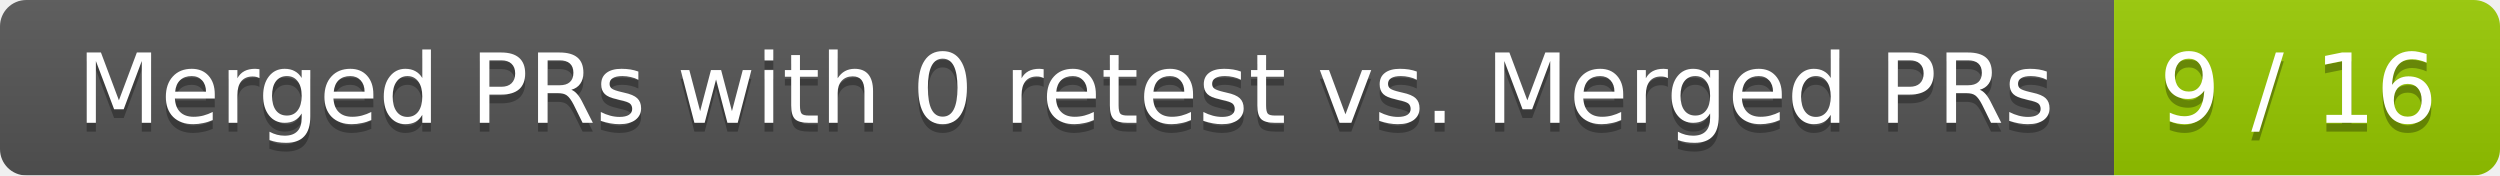
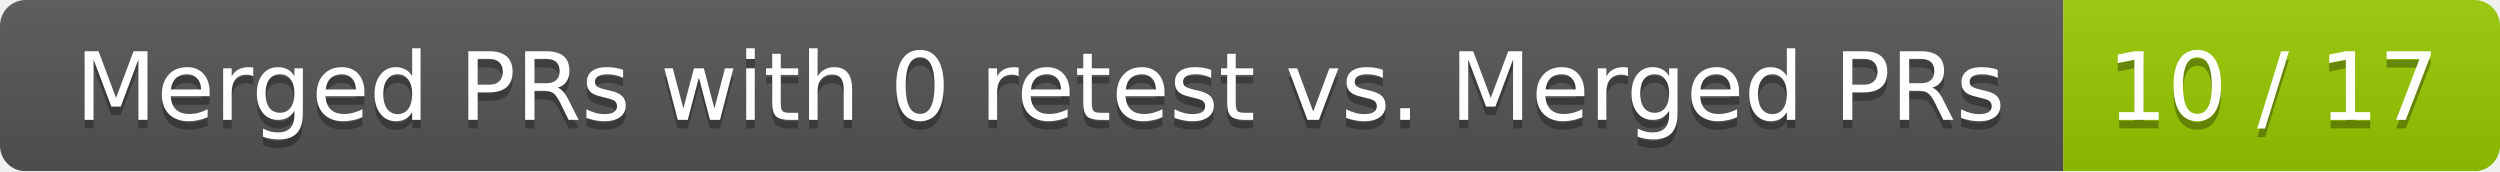
- <svg xmlns="http://www.w3.org/2000/svg" width="285" height="20">
+ <svg xmlns="http://www.w3.org/2000/svg" width="292" height="20">
  <linearGradient id="smooth" x2="0" y2="100%">
    <stop offset="0" stop-color="#bbb" stop-opacity=".1" />
    <stop offset="1" stop-opacity=".1" />
  </linearGradient>
  <mask id="round">
-     <rect width="285" height="20" rx="3" fill="#fff" />
+     <rect width="292" height="20" rx="3" fill="#fff" />
  </mask>
  <g mask="url(#round)">
    <rect width="241" height="20" fill="#555" />
-     <rect x="241" width="44" height="20" fill="#97ca00" />
-     <rect width="285" height="20" fill="url(#smooth)" />
+     <rect x="241" width="51" height="20" fill="#97ca00" />
+     <rect width="292" height="20" fill="url(#smooth)" />
  </g>
  <g fill="#fff" text-anchor="middle" font-family="DejaVu Sans,Verdana,Geneva,sans-serif" font-size="11">
    <text x="121.5" y="15" fill="#010101" fill-opacity=".3">Merged PRs with 0 retest vs. Merged PRs</text>
    <text x="121.5" y="14">Merged PRs with 0 retest vs. Merged PRs</text>
-     <text x="262" y="15" fill="#010101" fill-opacity=".3">9 / 16</text>
-     <text x="262" y="14">9 / 16</text>
+     <text x="265.5" y="15" fill="#010101" fill-opacity=".3">10 / 17</text>
+     <text x="265.5" y="14">10 / 17</text>
  </g>
</svg>
